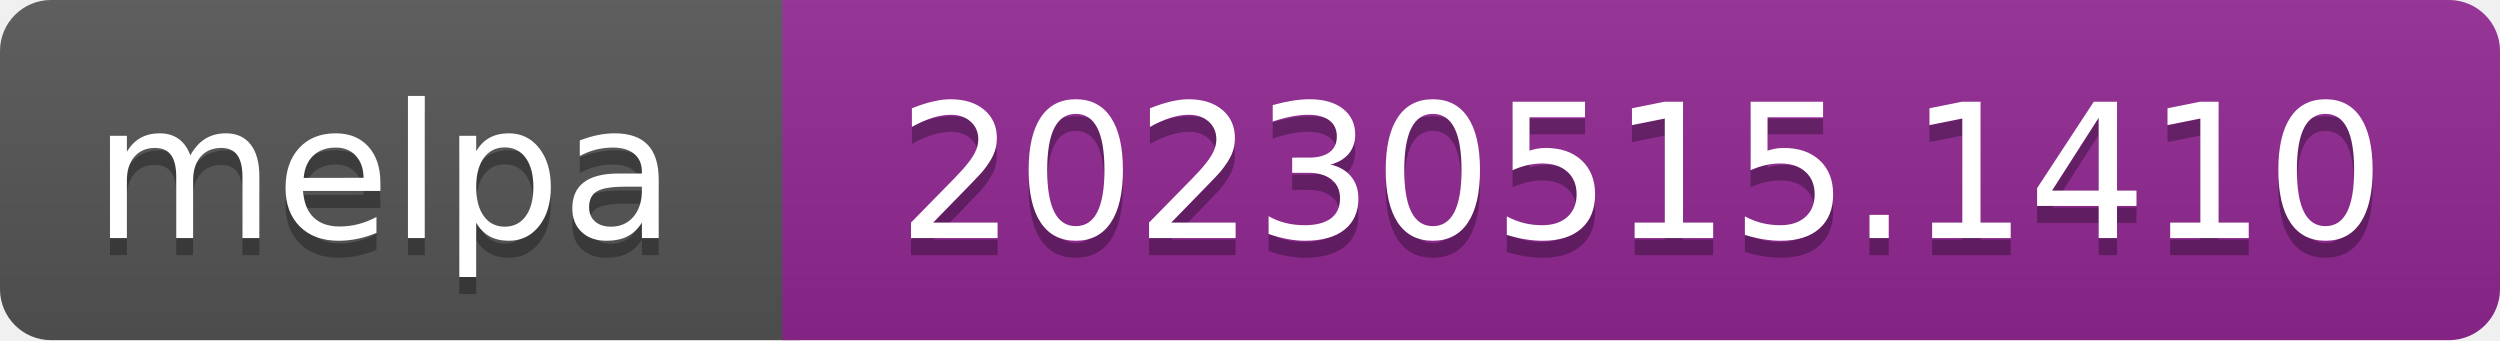
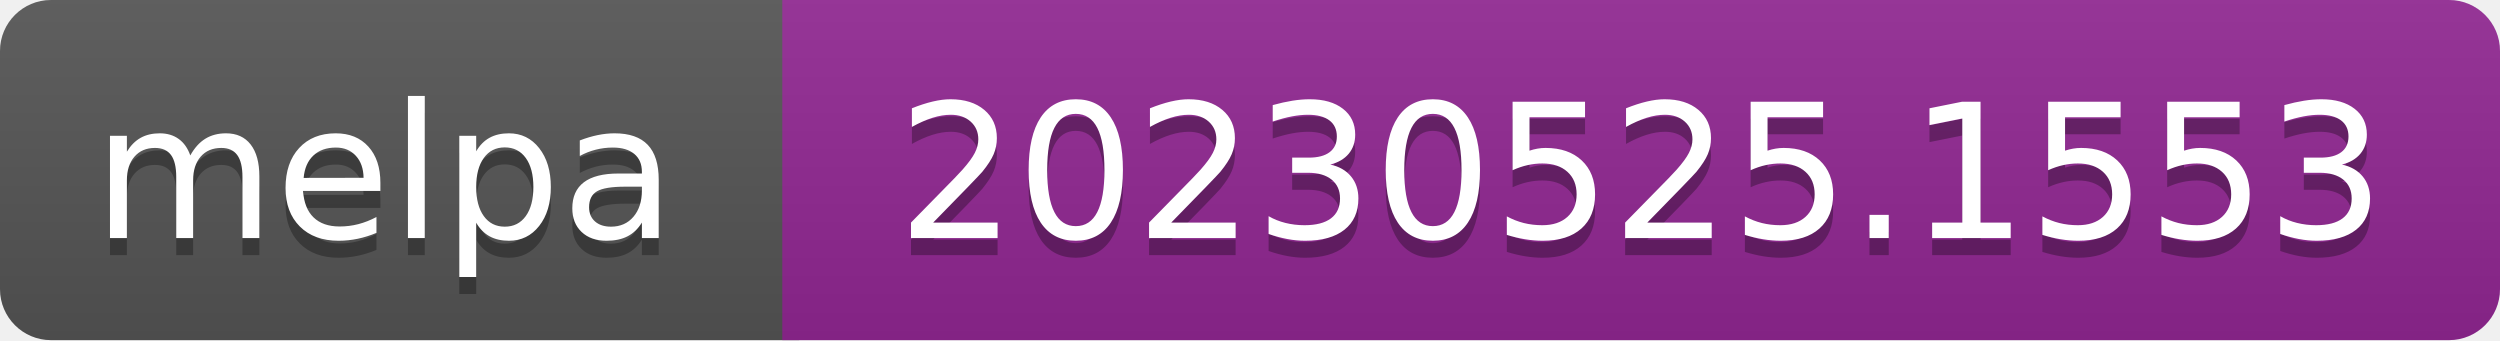
- <svg xmlns="http://www.w3.org/2000/svg" width="147" height="20" role="img" aria-label="melpa: 20230515.1410">
+ <svg xmlns="http://www.w3.org/2000/svg" width="147" height="20" role="img" aria-label="melpa: 20230525.1553">
  <linearGradient id="s" x2="0" y2="100%">
    <stop offset="0" stop-color="#bbb" stop-opacity=".1" />
    <stop offset="1" stop-opacity=".1" />
  </linearGradient>
  <clipPath id="r">
    <rect width="147" height="20" rx="3" fill="#fff" />
  </clipPath>
  <g clip-path="url(#r)">
    <rect width="47" height="20" fill="#555" />
    <rect x="46" width="147" height="20" fill="#922793" />
    <rect width="147" height="20" fill="url(#s)" />
  </g>
  <g fill="#fff" text-anchor="middle" font-family="Verdana,Geneva,DejaVu Sans,sans-serif" font-size="110" text-rendering="geometricPrecision">
    <text aria-hidden="true" x="226" y="150" fill="#010101" fill-opacity=".3" transform="scale(.1)" textLength="343">melpa</text>
    <text x="226" y="140" transform="scale(.1)" fill="#fff" textLength="343">melpa</text>
-     <text aria-hidden="true" x="965" y="150" fill="#010101" fill-opacity=".3" transform="scale(.1)" textLength="875">20230515.1410</text>
-     <text x="965" y="140" transform="scale(.1)" fill="#fff" textLength="875">20230515.1410</text>
+     <text aria-hidden="true" x="965" y="150" fill="#010101" fill-opacity=".3" transform="scale(.1)" textLength="875">20230525.1553</text>
+     <text x="965" y="140" transform="scale(.1)" fill="#fff" textLength="875">20230525.1553</text>
  </g>
</svg>
